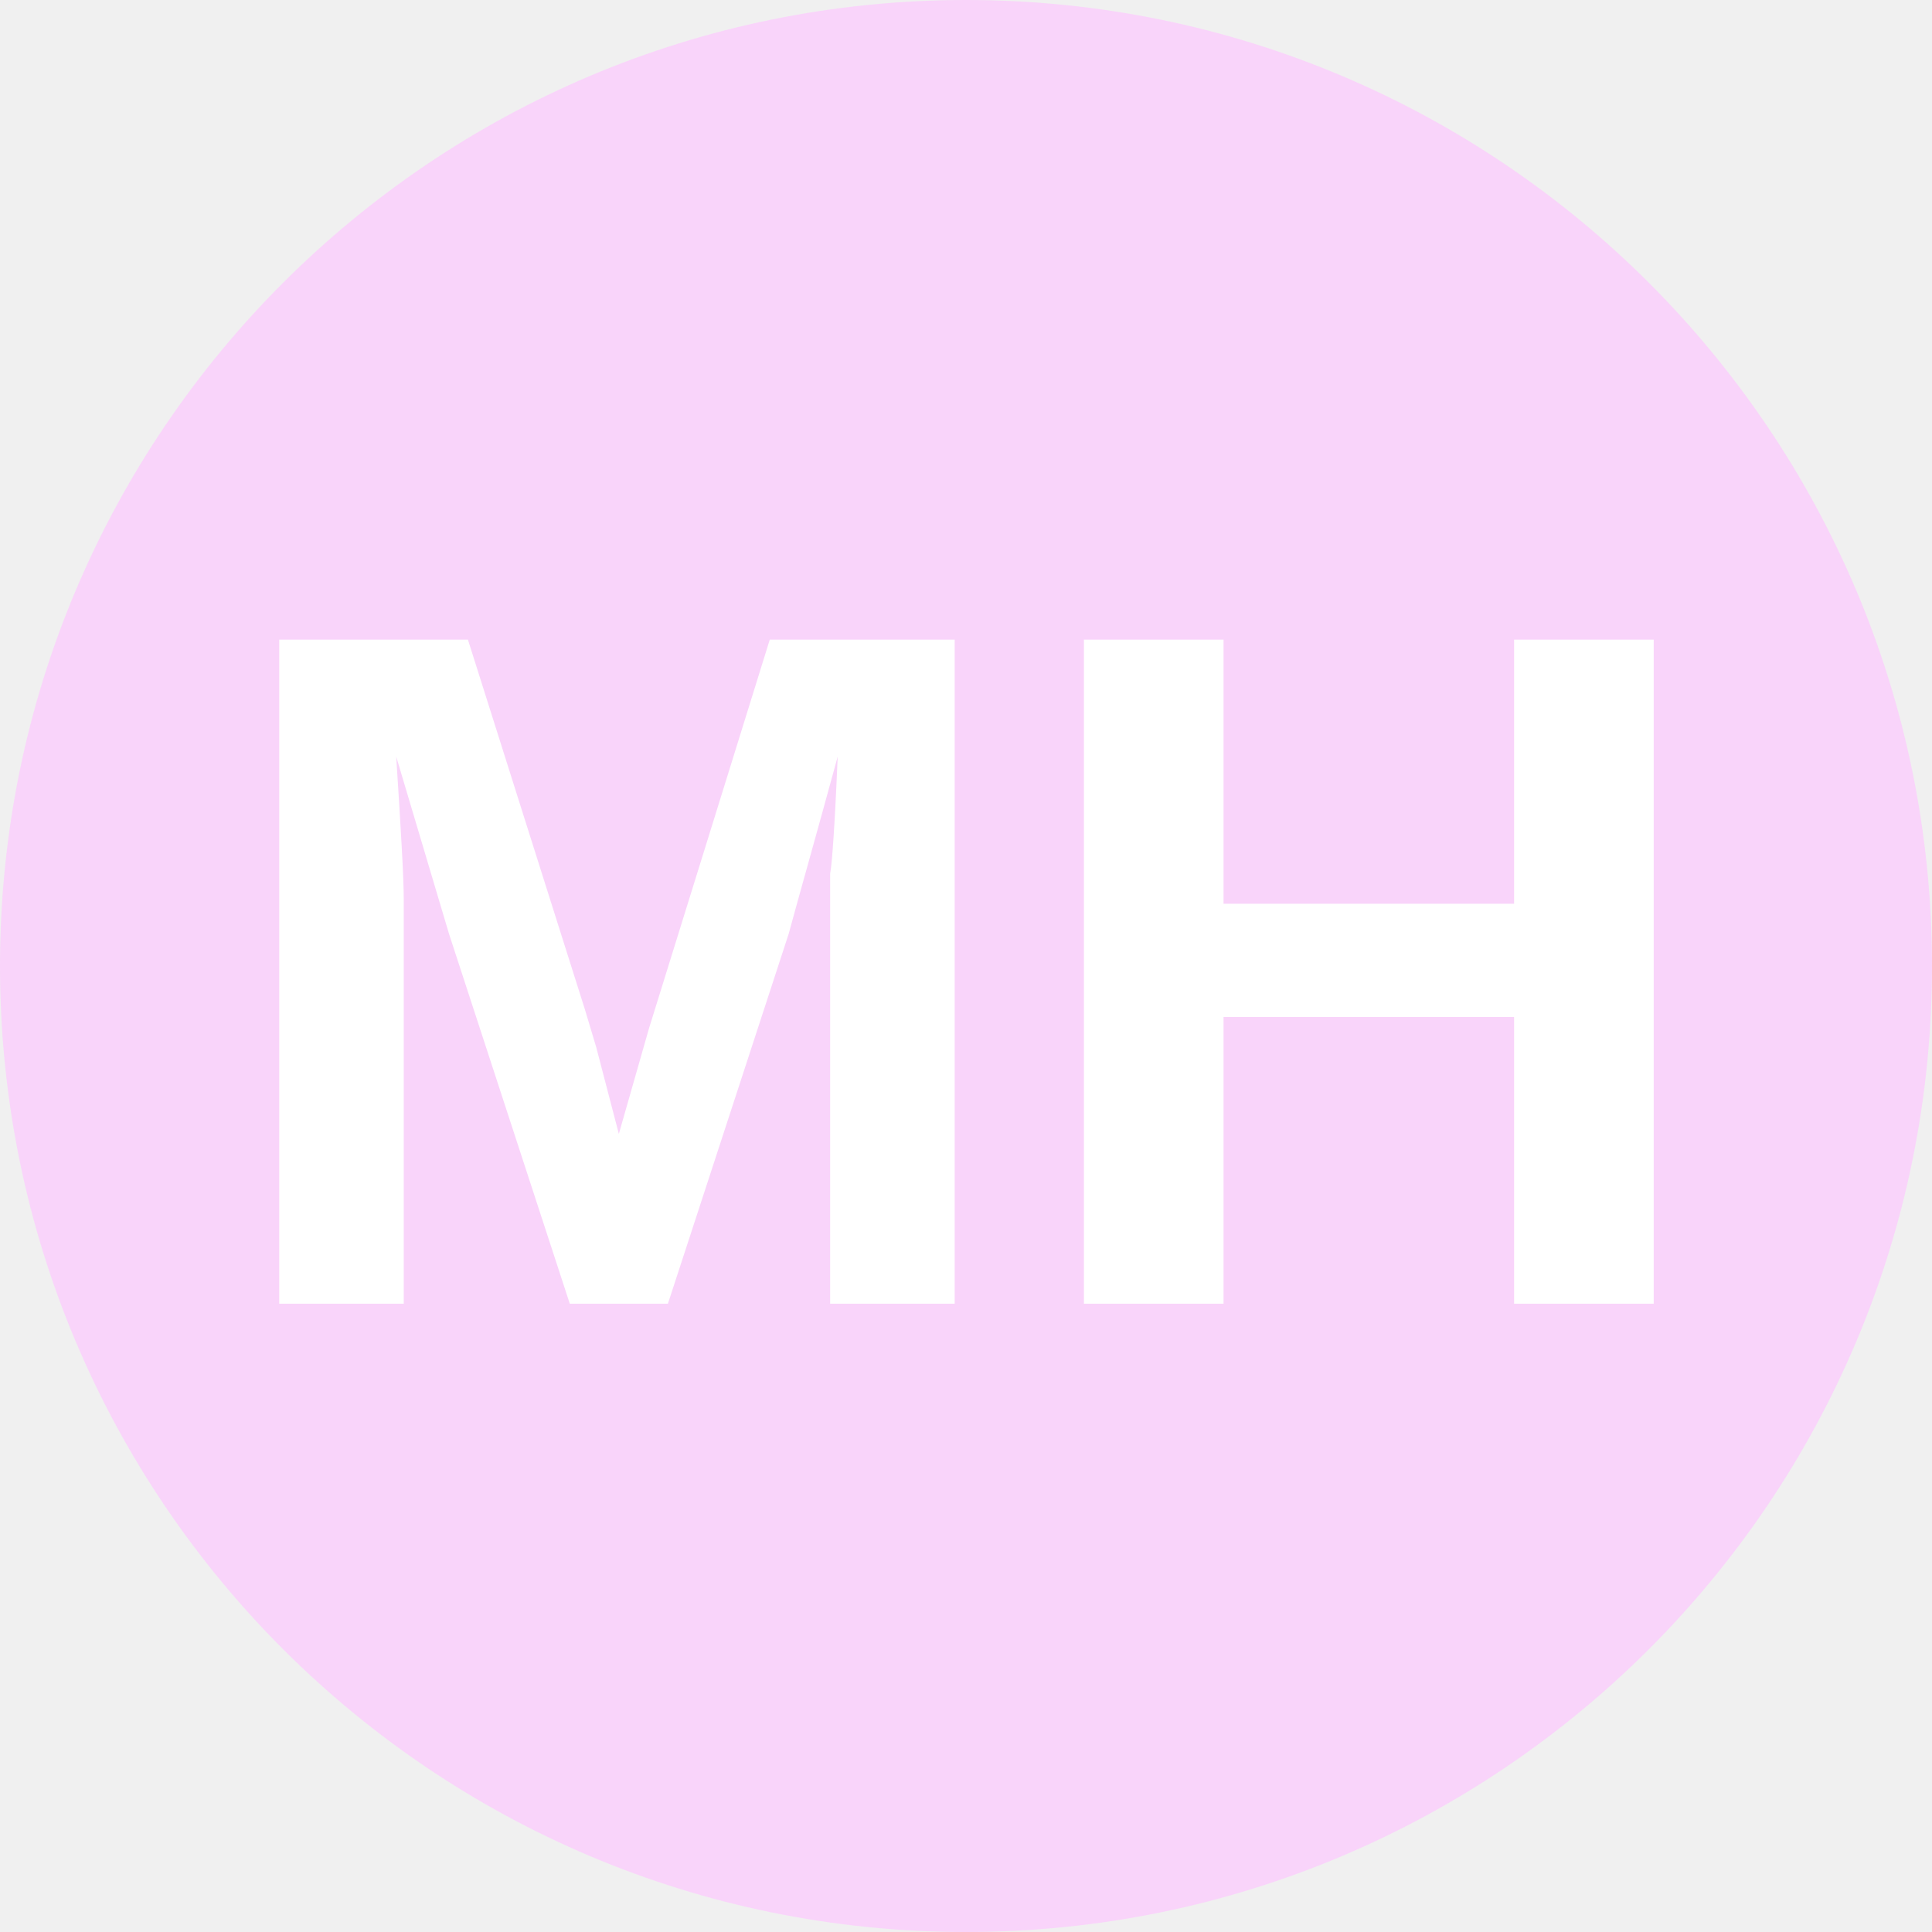
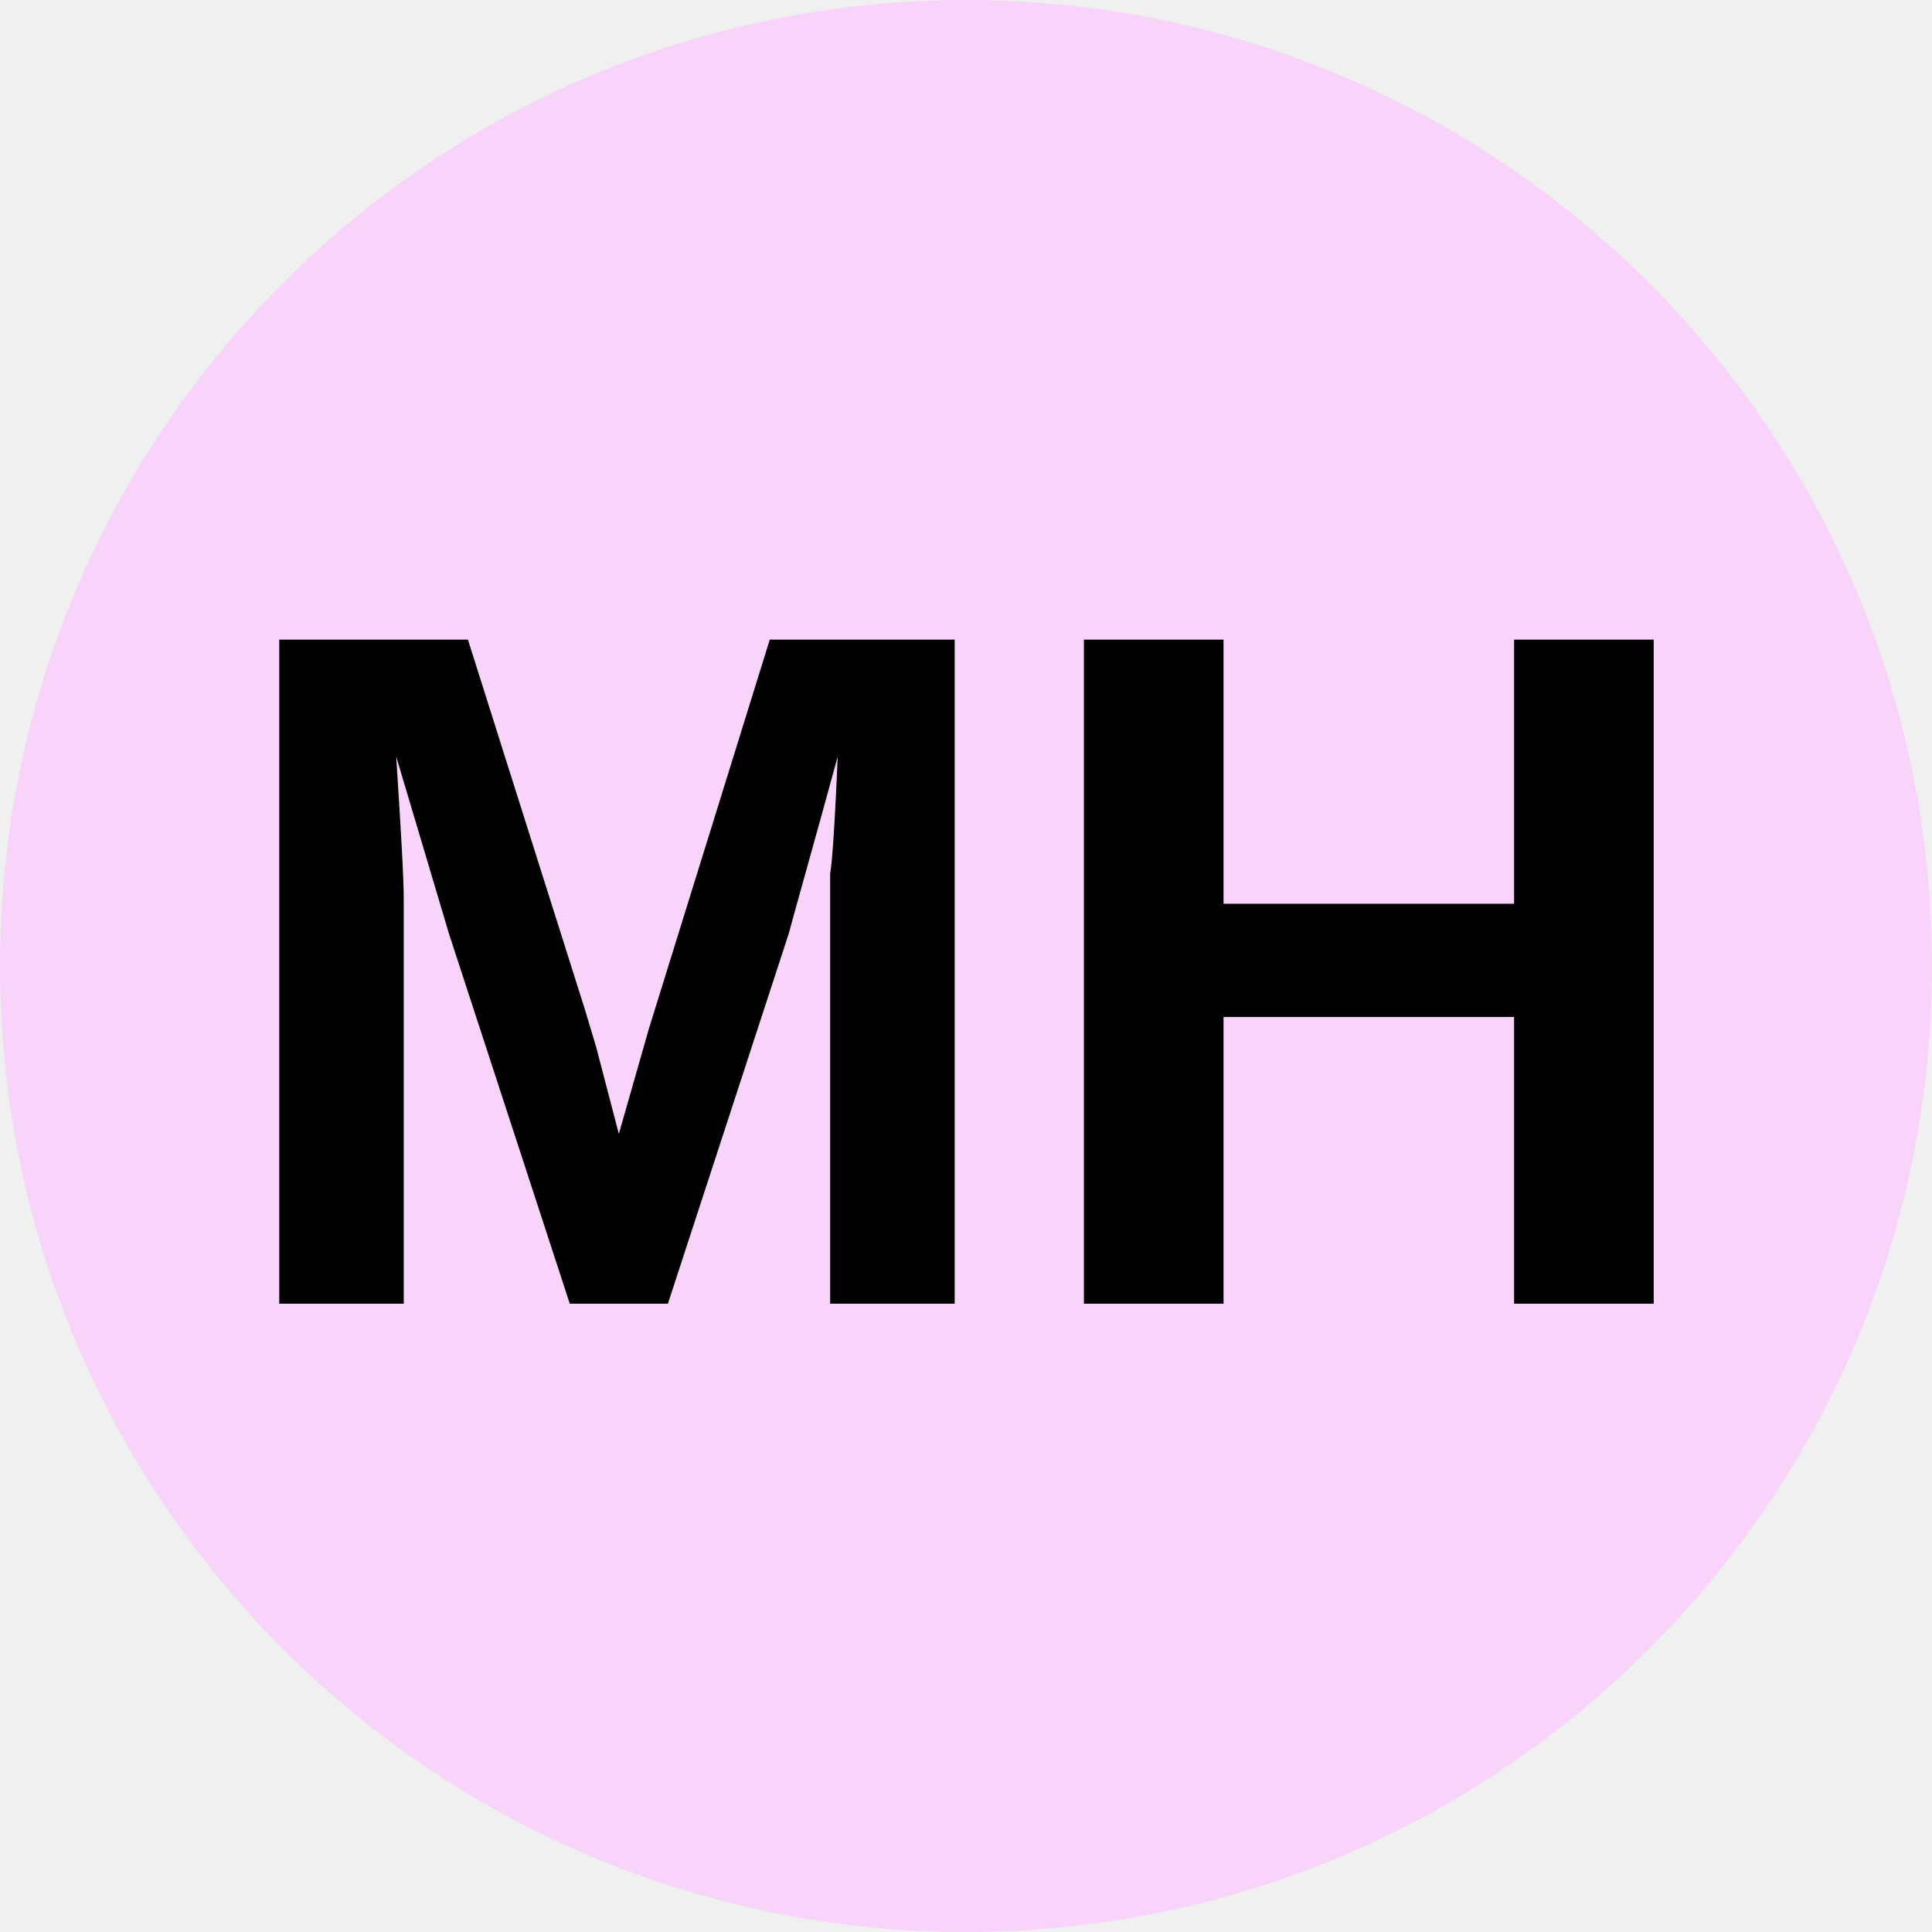
<svg xmlns="http://www.w3.org/2000/svg" viewBox="0 0 8 8">
  <circle cx="4" cy="4" r="4" fill="#F9D4FA" />
-   <text x="4" y="5.4" text-anchor="middle" font-weight="700" font-size="4" font-family="Arial" fill="#fff">MH</text>
+   <text x="4" y="5.4" text-anchor="middle" font-weight="700" font-size="4" font-family="Arial">MH</text>
</svg>
